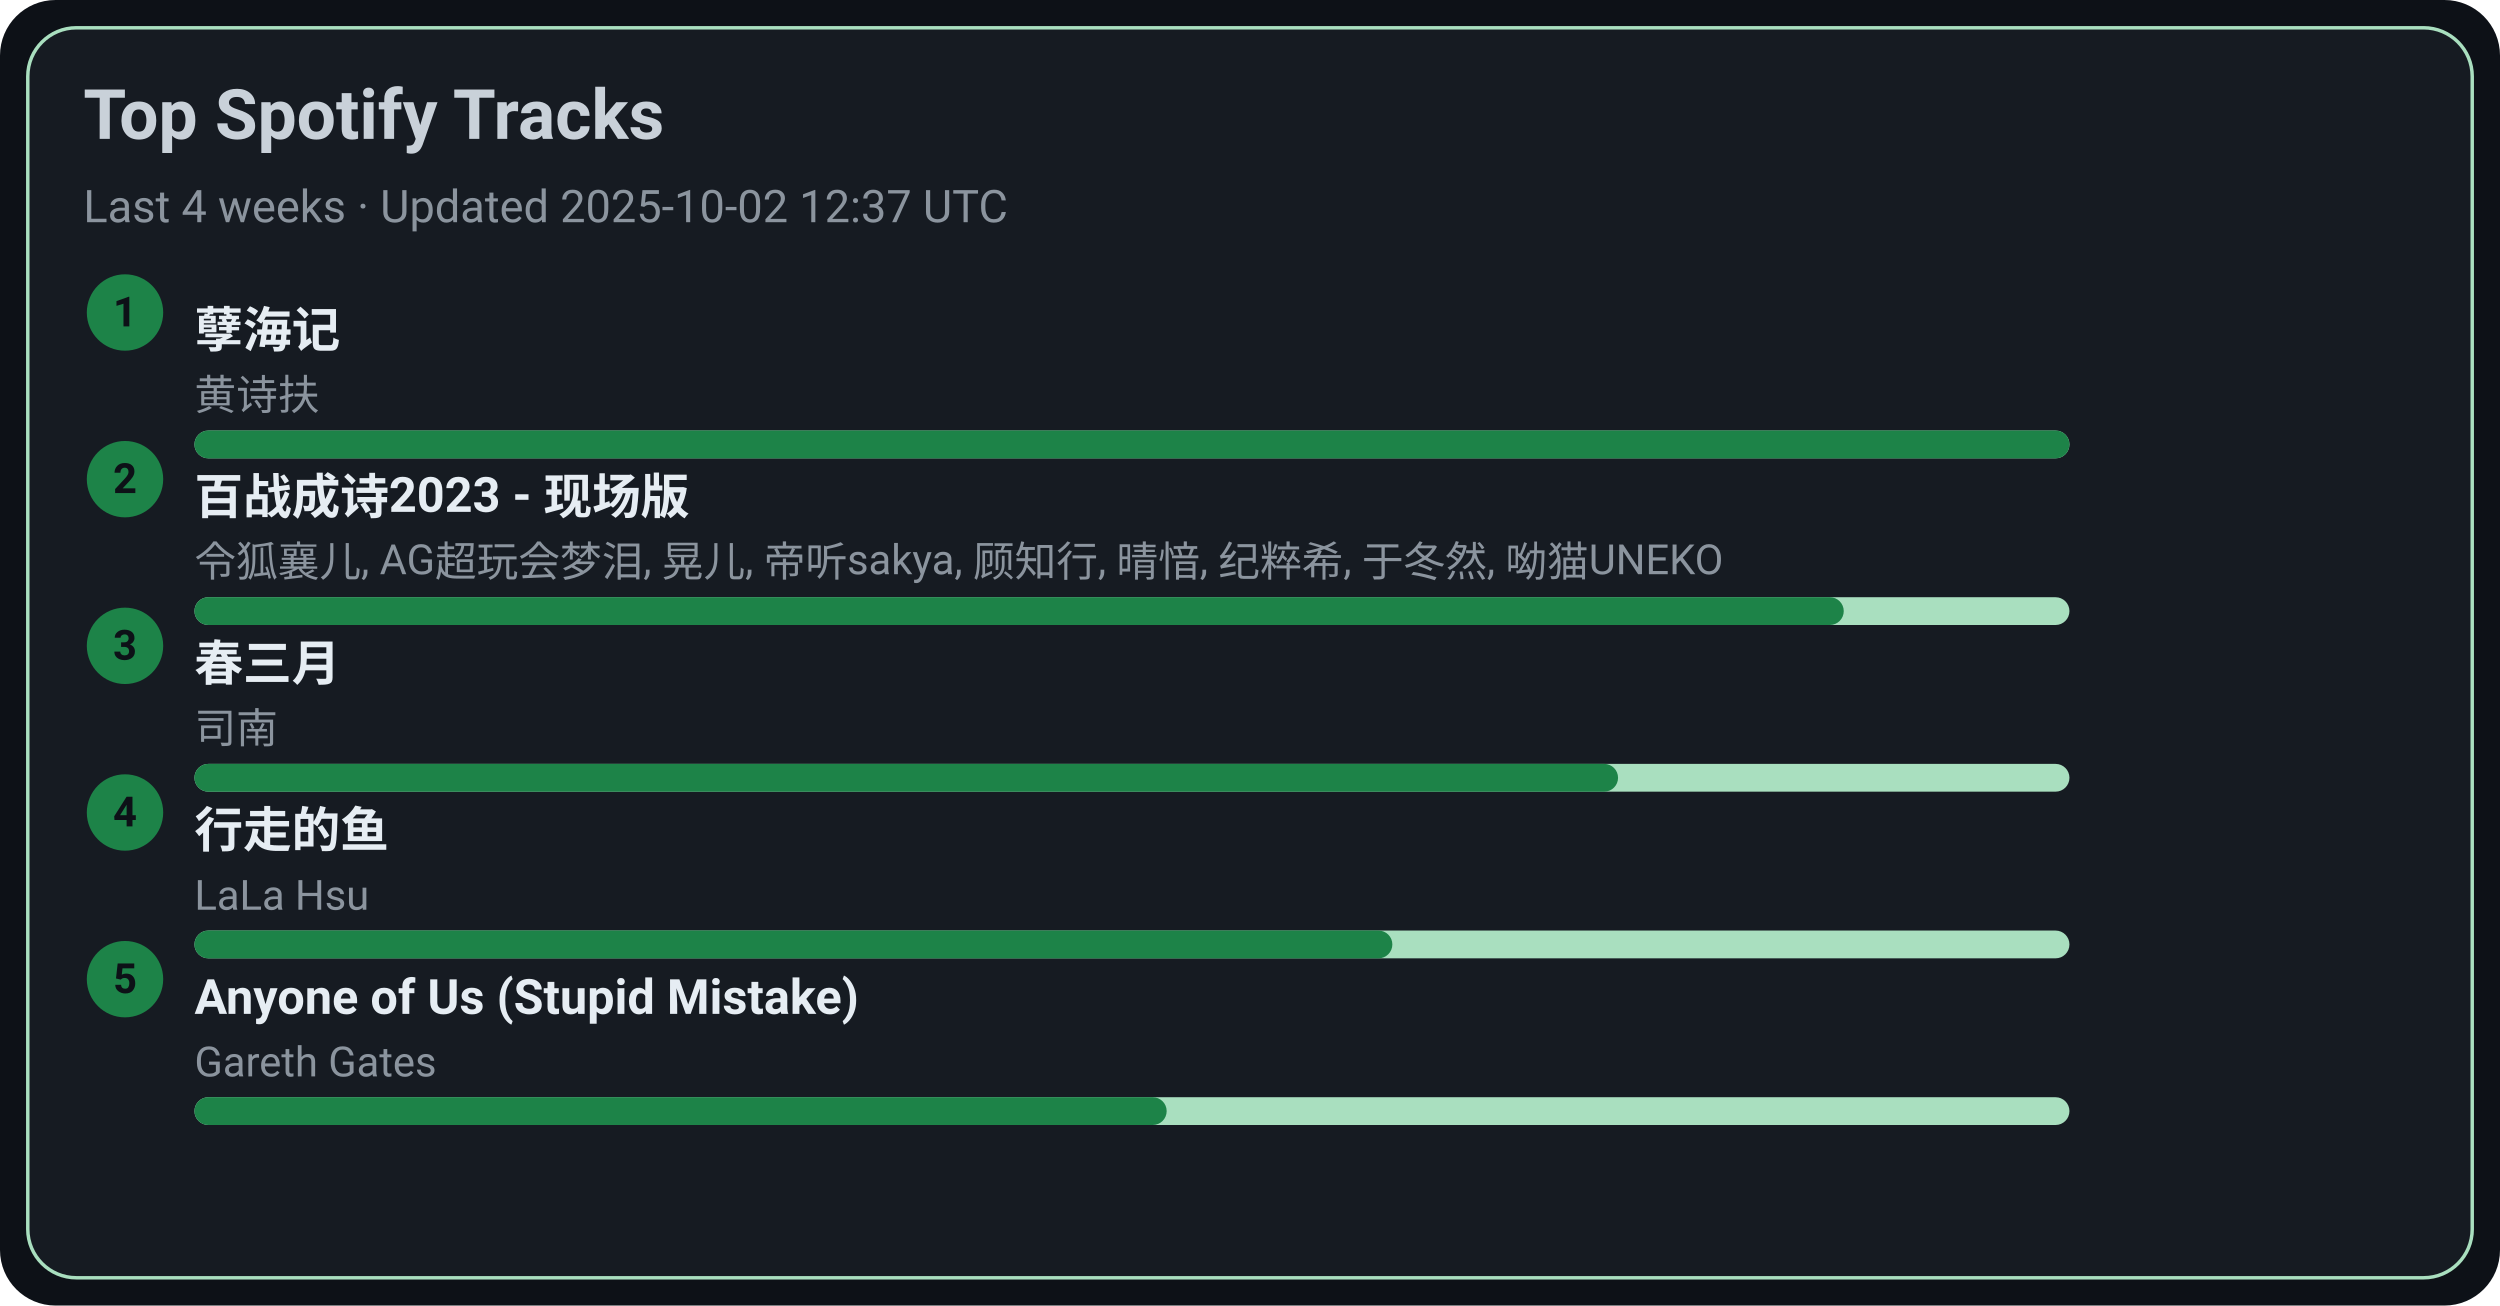
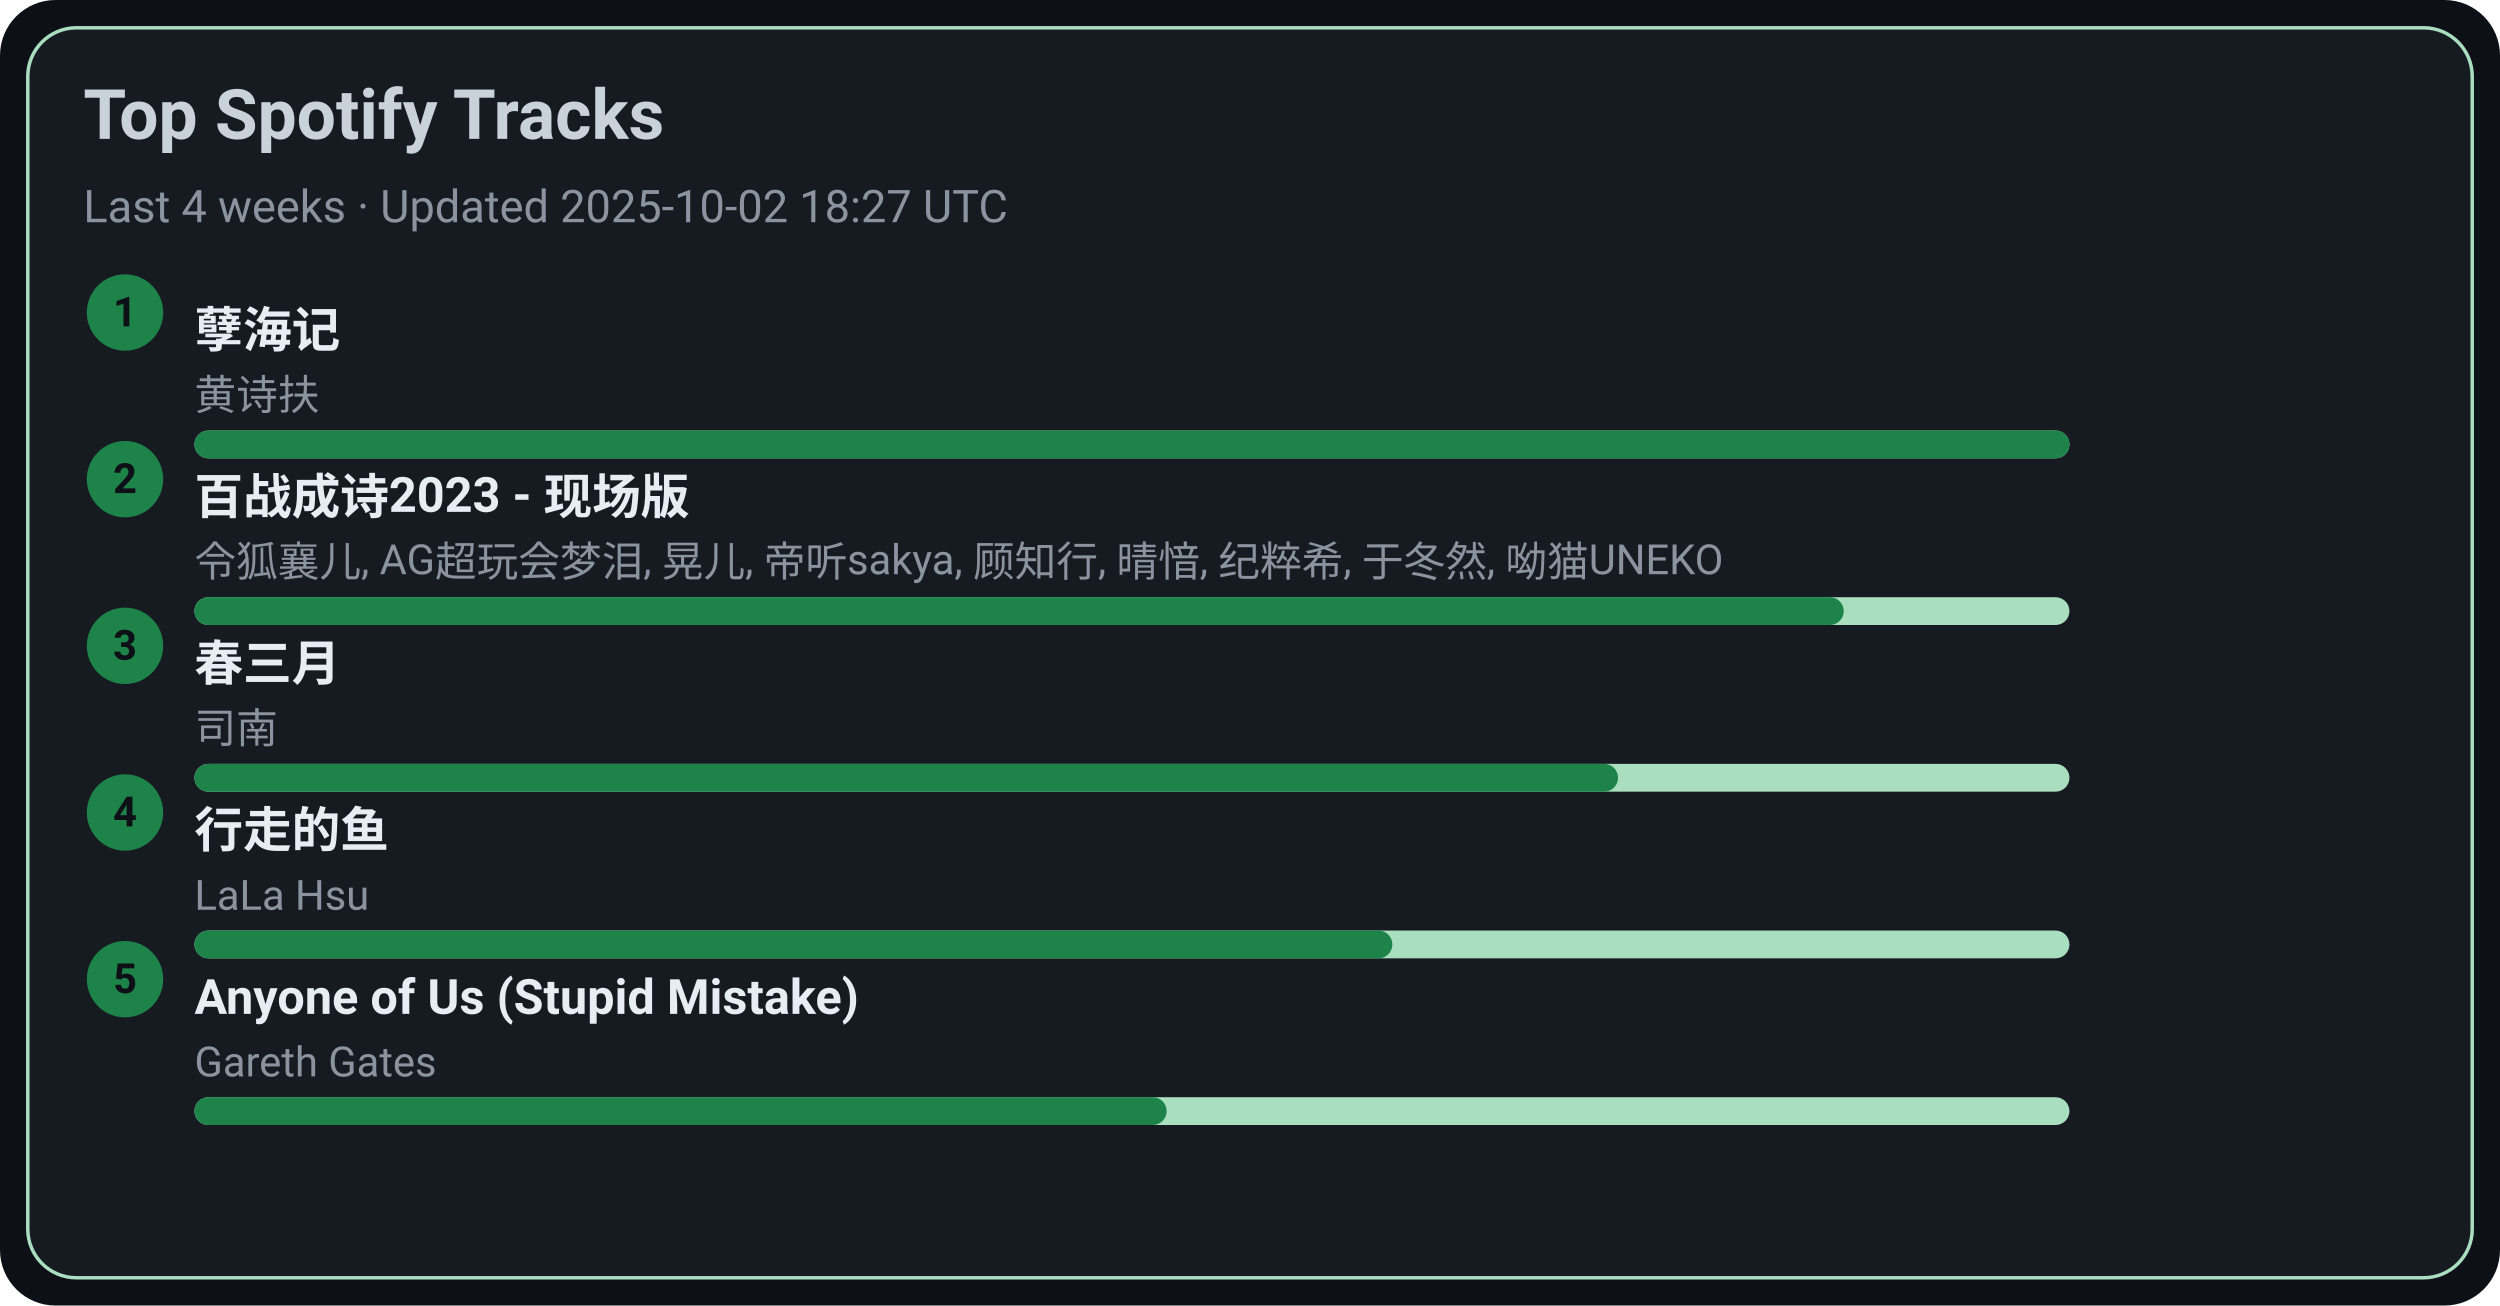
<svg xmlns="http://www.w3.org/2000/svg" width="720" height="376" viewBox="0 0 720 376">
  <style>text{font-family:-apple-system,BlinkMacSystemFont,Segoe UI,Roboto,Ubuntu,Helvetica Neue,Arial,Noto Sans,sans-serif}</style>
  <rect width="720" height="376" rx="16" fill="#0d1117" />
  <rect x="8" y="8" width="704" height="360" rx="14" fill="#161b22" stroke="#A9DFBF" />
  <text x="24" y="40" font-size="20" fill="#c9d1d9" font-weight="600">Top Spotify Tracks</text>
-   <text x="24" y="64" font-size="13" fill="#8b949e">Last 4 weeks · Updated 2025-10-02 12:37 UTC</text>
+   <text x="24" y="64" font-size="13" fill="#8b949e">Last 4 weeks · Updated 2025-10-02 18:27 UTC</text>
  <circle cx="36" cy="90" r="11" fill="#1D8348" />
  <text x="36" y="94" text-anchor="middle" font-size="12" fill="#0d1117" font-weight="700">1</text>
  <a href="https://open.spotify.com/track/3eIovUMhirNN6btJbpzNqD" target="_blank" rel="noopener noreferrer">
    <text x="56" y="100" font-size="14" fill="#e6edf3" font-weight="600">孽海记</text>
  </a>
  <text x="56" y="118" font-size="12" fill="#8b949e">黄诗扶</text>
  <rect x="56" y="124" width="540" height="8" rx="4" fill="#A9DFBF" />
  <rect x="56" y="124" width="540" height="8" rx="4" fill="#1D8348" />
  <circle cx="36" cy="138" r="11" fill="#1D8348" />
  <text x="36" y="142" text-anchor="middle" font-size="12" fill="#0d1117" font-weight="700">2</text>
  <a href="https://open.spotify.com/track/2gttnS8fWnDwziLFt2TLEi" target="_blank" rel="noopener noreferrer">
    <text x="56" y="148" font-size="14" fill="#e6edf3" font-weight="600">百战成诗2023 - 现场版</text>
  </a>
  <text x="56" y="166" font-size="12" fill="#8b949e">令狐襄儿, AG超玩会梦泪, 晃儿, 帝听sakya, 顾知行, 晴愔, 纪粹希, 于冬然, 呦猫UNEKO</text>
  <rect x="56" y="172" width="540" height="8" rx="4" fill="#A9DFBF" />
  <rect x="56" y="172" width="475" height="8" rx="4" fill="#1D8348" />
  <circle cx="36" cy="186" r="11" fill="#1D8348" />
  <text x="36" y="190" text-anchor="middle" font-size="12" fill="#0d1117" font-weight="700">3</text>
  <a href="https://open.spotify.com/track/5A9BOP4WTk2UayDlMb8w98" target="_blank" rel="noopener noreferrer">
    <text x="56" y="196" font-size="14" fill="#e6edf3" font-weight="600">春三月</text>
  </a>
  <text x="56" y="214" font-size="12" fill="#8b949e">司南</text>
  <rect x="56" y="220" width="540" height="8" rx="4" fill="#A9DFBF" />
  <rect x="56" y="220" width="410" height="8" rx="4" fill="#1D8348" />
  <circle cx="36" cy="234" r="11" fill="#1D8348" />
  <text x="36" y="238" text-anchor="middle" font-size="12" fill="#0d1117" font-weight="700">4</text>
  <a href="https://open.spotify.com/track/5tGyQ1cWTaHBfZSHWr8AZb" target="_blank" rel="noopener noreferrer">
    <text x="56" y="244" font-size="14" fill="#e6edf3" font-weight="600">行走的鱼</text>
  </a>
  <text x="56" y="262" font-size="12" fill="#8b949e">LaLa Hsu</text>
  <rect x="56" y="268" width="540" height="8" rx="4" fill="#A9DFBF" />
  <rect x="56" y="268" width="345" height="8" rx="4" fill="#1D8348" />
  <circle cx="36" cy="282" r="11" fill="#1D8348" />
  <text x="36" y="286" text-anchor="middle" font-size="12" fill="#0d1117" font-weight="700">5</text>
  <a href="https://open.spotify.com/track/7KZo8AI9F3Vnn3FXEYBL9f" target="_blank" rel="noopener noreferrer">
    <text x="56" y="292" font-size="14" fill="#e6edf3" font-weight="600">Anyone of Us (Stupid Mistake)</text>
  </a>
  <text x="56" y="310" font-size="12" fill="#8b949e">Gareth Gates</text>
  <rect x="56" y="316" width="540" height="8" rx="4" fill="#A9DFBF" />
  <rect x="56" y="316" width="280" height="8" rx="4" fill="#1D8348" />
</svg>
